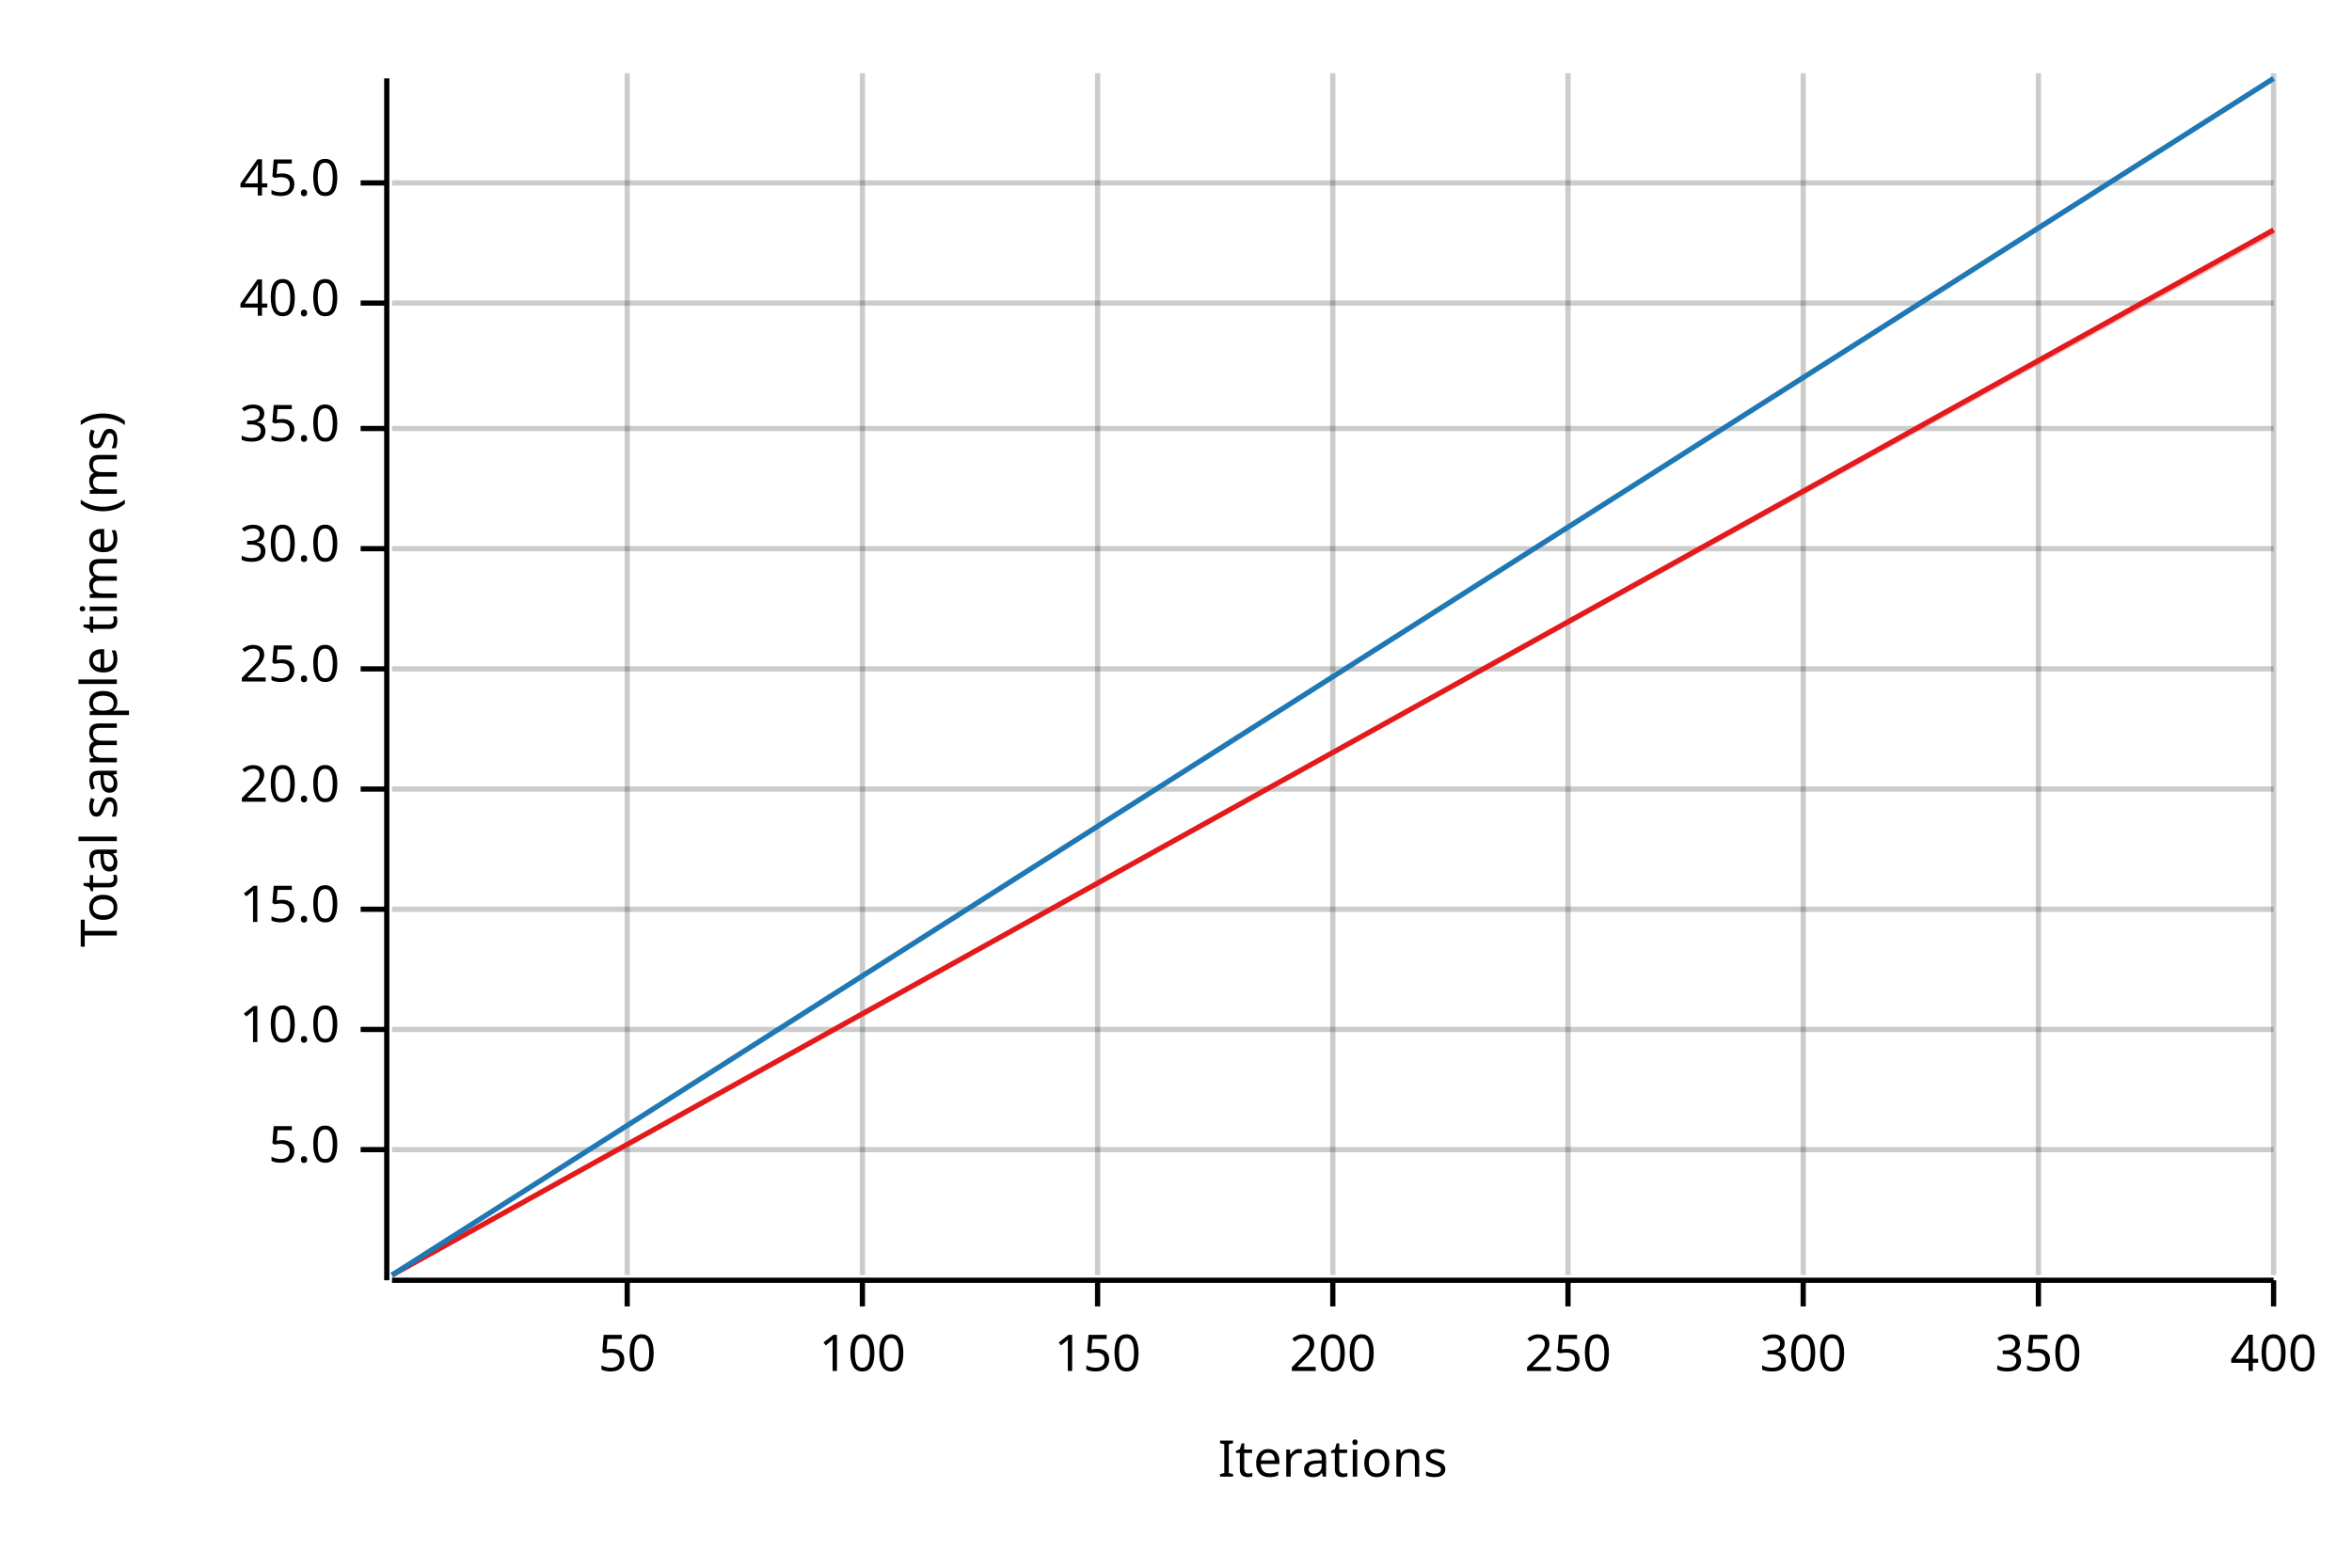
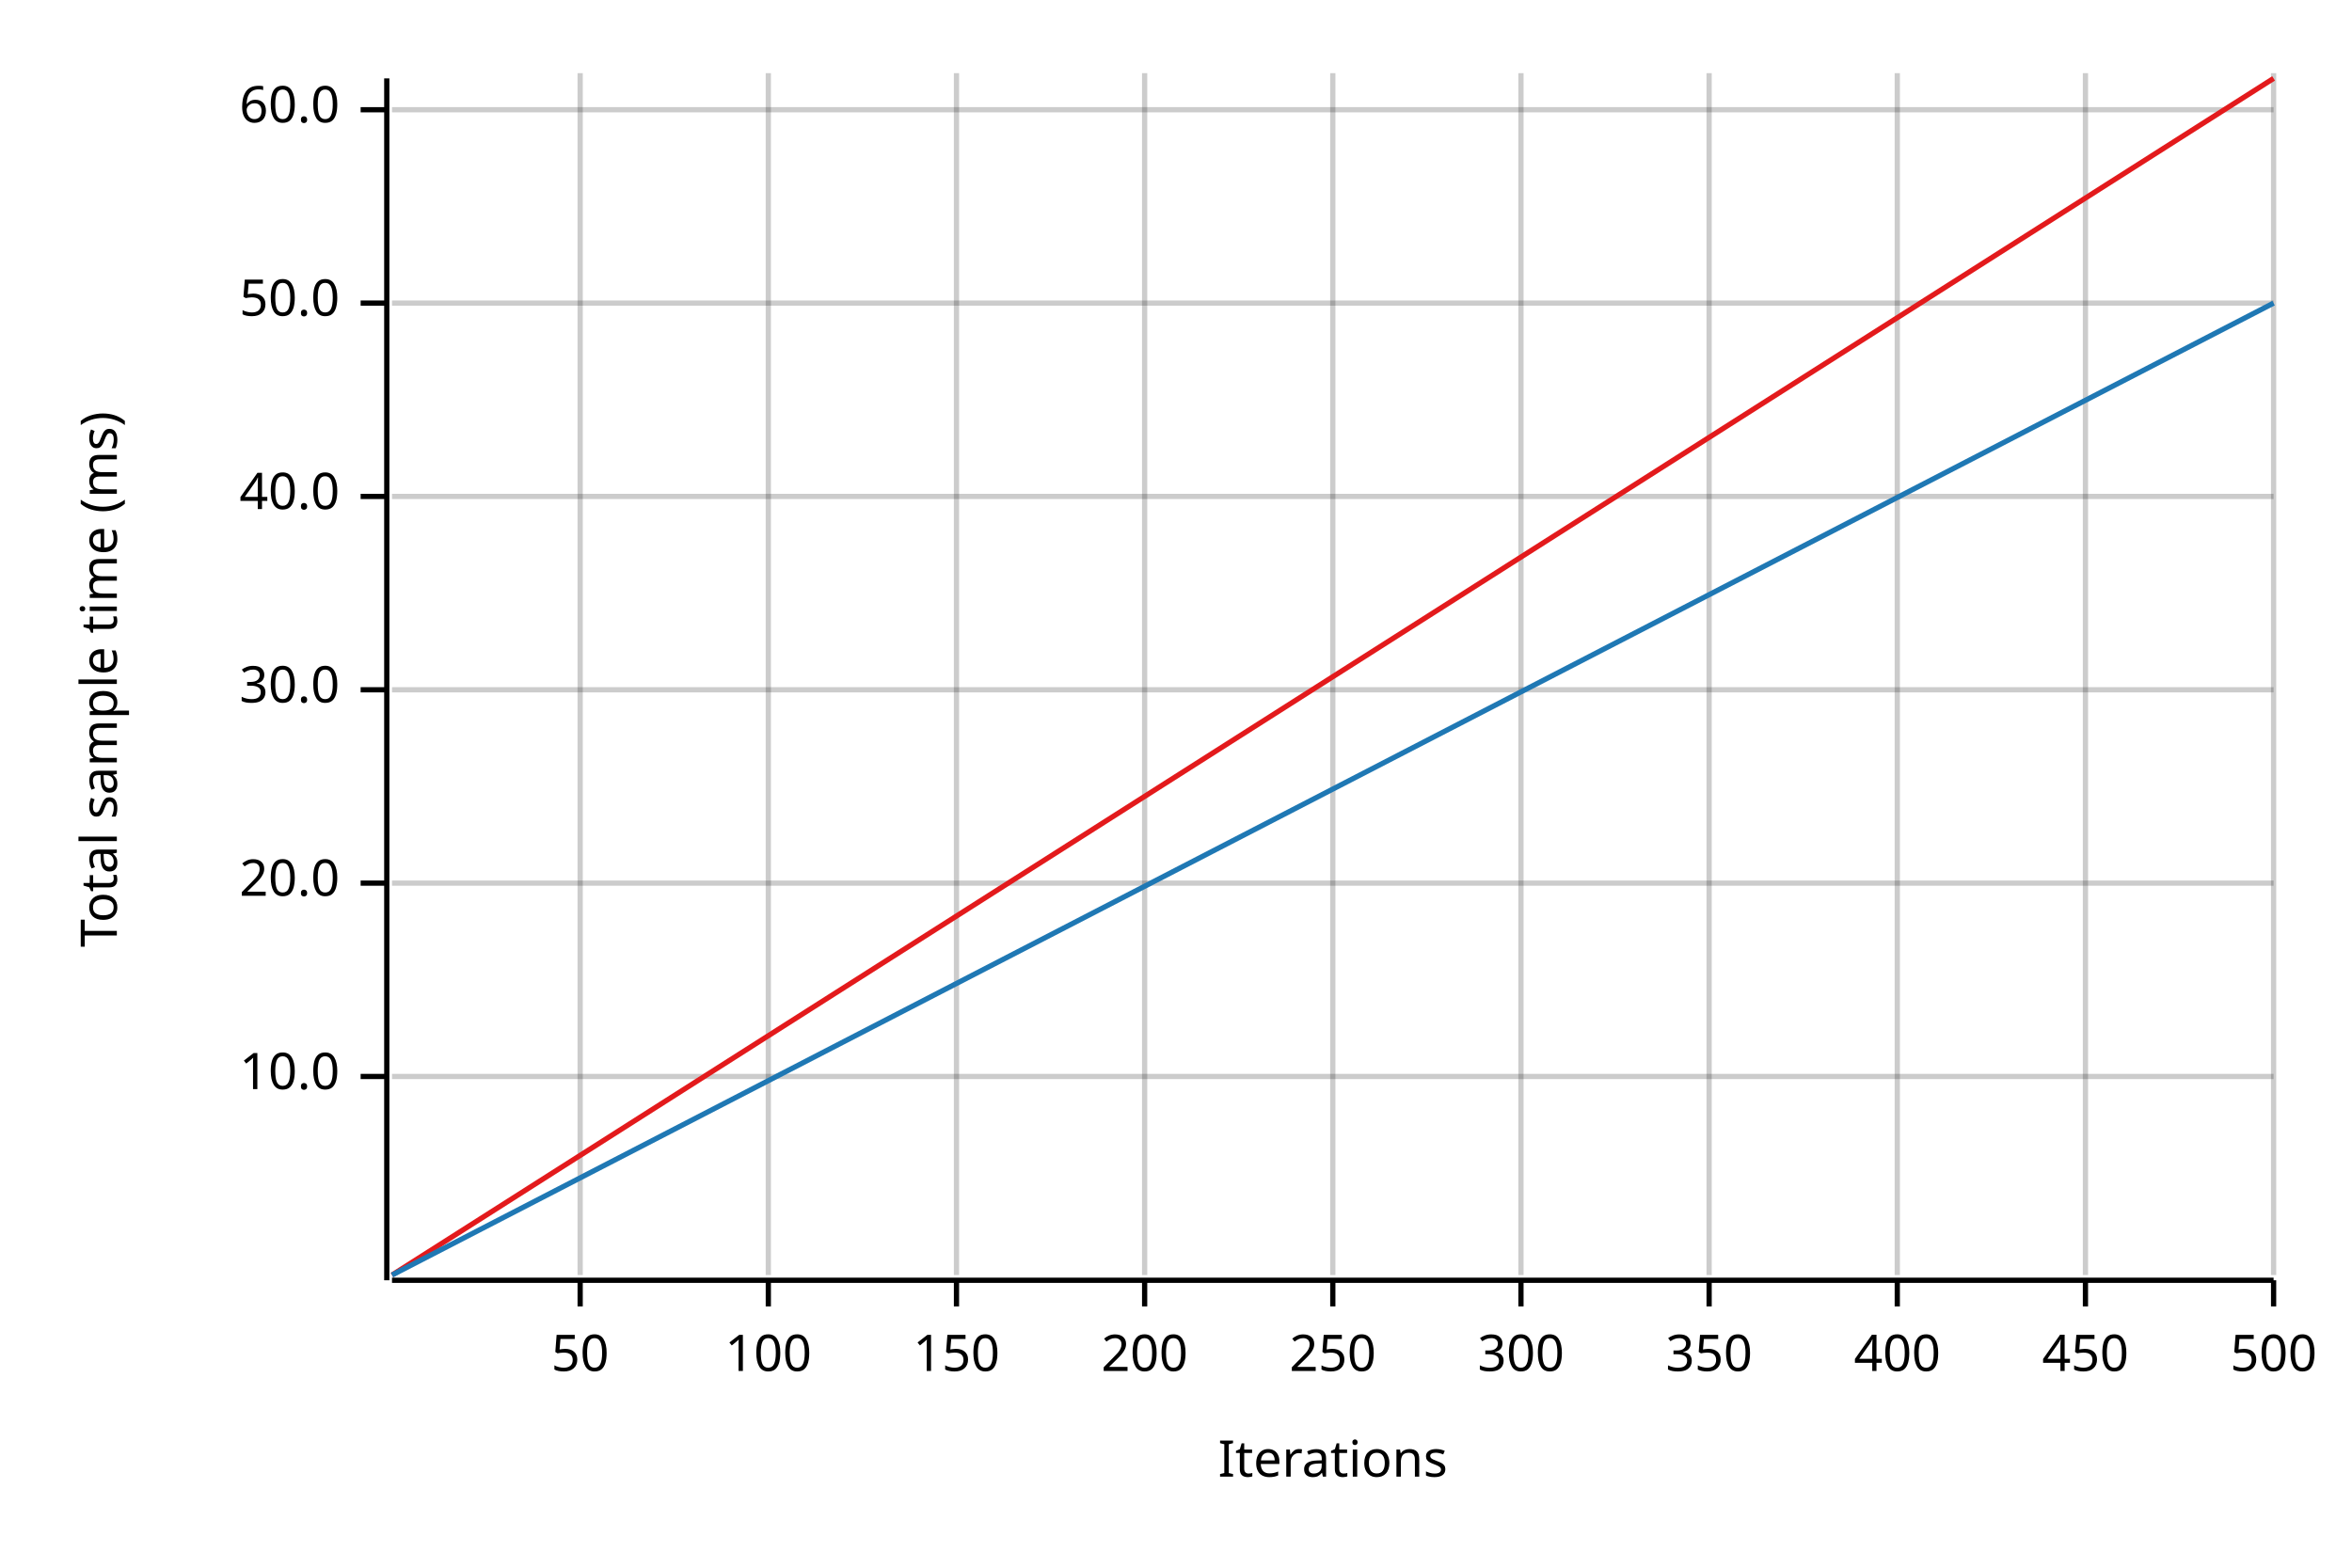
<svg xmlns="http://www.w3.org/2000/svg" width="450" height="300" viewBox="0 0 450 300">
  <text x="15" y="130" dy="0.76em" text-anchor="middle" font-family="sans-serif" font-size="9.677" opacity="1" fill="#000000" transform="rotate(270, 15, 130)">
Total sample time (ms)
</text>
  <text x="255" y="285" dy="-0.5ex" text-anchor="middle" font-family="sans-serif" font-size="9.677" opacity="1" fill="#000000">
Iterations
</text>
-   <line opacity="0.2" stroke="#000000" stroke-width="1" x1="120" y1="244" x2="120" y2="14" />
-   <line opacity="0.2" stroke="#000000" stroke-width="1" x1="165" y1="244" x2="165" y2="14" />
-   <line opacity="0.2" stroke="#000000" stroke-width="1" x1="210" y1="244" x2="210" y2="14" />
+   <line opacity="0.2" stroke="#000000" stroke-width="1" x1="111" y1="244" x2="111" y2="14" />
+   <line opacity="0.2" stroke="#000000" stroke-width="1" x1="147" y1="244" x2="147" y2="14" />
+   <line opacity="0.2" stroke="#000000" stroke-width="1" x1="183" y1="244" x2="183" y2="14" />
+   <line opacity="0.2" stroke="#000000" stroke-width="1" x1="219" y1="244" x2="219" y2="14" />
  <line opacity="0.2" stroke="#000000" stroke-width="1" x1="255" y1="244" x2="255" y2="14" />
-   <line opacity="0.2" stroke="#000000" stroke-width="1" x1="300" y1="244" x2="300" y2="14" />
-   <line opacity="0.2" stroke="#000000" stroke-width="1" x1="345" y1="244" x2="345" y2="14" />
-   <line opacity="0.2" stroke="#000000" stroke-width="1" x1="390" y1="244" x2="390" y2="14" />
+   <line opacity="0.2" stroke="#000000" stroke-width="1" x1="291" y1="244" x2="291" y2="14" />
+   <line opacity="0.2" stroke="#000000" stroke-width="1" x1="327" y1="244" x2="327" y2="14" />
+   <line opacity="0.2" stroke="#000000" stroke-width="1" x1="363" y1="244" x2="363" y2="14" />
+   <line opacity="0.2" stroke="#000000" stroke-width="1" x1="399" y1="244" x2="399" y2="14" />
  <line opacity="0.2" stroke="#000000" stroke-width="1" x1="435" y1="244" x2="435" y2="14" />
-   <line opacity="0.2" stroke="#000000" stroke-width="1" x1="75" y1="220" x2="435" y2="220" />
-   <line opacity="0.2" stroke="#000000" stroke-width="1" x1="75" y1="197" x2="435" y2="197" />
-   <line opacity="0.2" stroke="#000000" stroke-width="1" x1="75" y1="174" x2="435" y2="174" />
-   <line opacity="0.2" stroke="#000000" stroke-width="1" x1="75" y1="151" x2="435" y2="151" />
-   <line opacity="0.2" stroke="#000000" stroke-width="1" x1="75" y1="128" x2="435" y2="128" />
-   <line opacity="0.2" stroke="#000000" stroke-width="1" x1="75" y1="105" x2="435" y2="105" />
-   <line opacity="0.2" stroke="#000000" stroke-width="1" x1="75" y1="82" x2="435" y2="82" />
+   <line opacity="0.2" stroke="#000000" stroke-width="1" x1="75" y1="206" x2="435" y2="206" />
+   <line opacity="0.2" stroke="#000000" stroke-width="1" x1="75" y1="169" x2="435" y2="169" />
+   <line opacity="0.2" stroke="#000000" stroke-width="1" x1="75" y1="132" x2="435" y2="132" />
+   <line opacity="0.2" stroke="#000000" stroke-width="1" x1="75" y1="95" x2="435" y2="95" />
  <line opacity="0.2" stroke="#000000" stroke-width="1" x1="75" y1="58" x2="435" y2="58" />
-   <line opacity="0.2" stroke="#000000" stroke-width="1" x1="75" y1="35" x2="435" y2="35" />
+   <line opacity="0.2" stroke="#000000" stroke-width="1" x1="75" y1="21" x2="435" y2="21" />
  <polyline fill="none" opacity="1" stroke="#000000" stroke-width="1" points="74,15 74,245 " />
-   <text x="65" y="220" dy="0.5ex" text-anchor="end" font-family="sans-serif" font-size="9.677" opacity="1" fill="#000000">
- 5.0
- </text>
-   <polyline fill="none" opacity="1" stroke="#000000" stroke-width="1" points="69,220 74,220 " />
-   <text x="65" y="197" dy="0.5ex" text-anchor="end" font-family="sans-serif" font-size="9.677" opacity="1" fill="#000000">
+   <text x="65" y="206" dy="0.5ex" text-anchor="end" font-family="sans-serif" font-size="9.677" opacity="1" fill="#000000">
10.0
</text>
-   <polyline fill="none" opacity="1" stroke="#000000" stroke-width="1" points="69,197 74,197 " />
-   <text x="65" y="174" dy="0.5ex" text-anchor="end" font-family="sans-serif" font-size="9.677" opacity="1" fill="#000000">
- 15.0
- </text>
-   <polyline fill="none" opacity="1" stroke="#000000" stroke-width="1" points="69,174 74,174 " />
-   <text x="65" y="151" dy="0.5ex" text-anchor="end" font-family="sans-serif" font-size="9.677" opacity="1" fill="#000000">
+   <polyline fill="none" opacity="1" stroke="#000000" stroke-width="1" points="69,206 74,206 " />
+   <text x="65" y="169" dy="0.5ex" text-anchor="end" font-family="sans-serif" font-size="9.677" opacity="1" fill="#000000">
20.0
</text>
-   <polyline fill="none" opacity="1" stroke="#000000" stroke-width="1" points="69,151 74,151 " />
-   <text x="65" y="128" dy="0.5ex" text-anchor="end" font-family="sans-serif" font-size="9.677" opacity="1" fill="#000000">
- 25.0
- </text>
-   <polyline fill="none" opacity="1" stroke="#000000" stroke-width="1" points="69,128 74,128 " />
-   <text x="65" y="105" dy="0.5ex" text-anchor="end" font-family="sans-serif" font-size="9.677" opacity="1" fill="#000000">
+   <polyline fill="none" opacity="1" stroke="#000000" stroke-width="1" points="69,169 74,169 " />
+   <text x="65" y="132" dy="0.5ex" text-anchor="end" font-family="sans-serif" font-size="9.677" opacity="1" fill="#000000">
30.0
</text>
-   <polyline fill="none" opacity="1" stroke="#000000" stroke-width="1" points="69,105 74,105 " />
-   <text x="65" y="82" dy="0.5ex" text-anchor="end" font-family="sans-serif" font-size="9.677" opacity="1" fill="#000000">
- 35.0
- </text>
-   <polyline fill="none" opacity="1" stroke="#000000" stroke-width="1" points="69,82 74,82 " />
-   <text x="65" y="58" dy="0.5ex" text-anchor="end" font-family="sans-serif" font-size="9.677" opacity="1" fill="#000000">
+   <polyline fill="none" opacity="1" stroke="#000000" stroke-width="1" points="69,132 74,132 " />
+   <text x="65" y="95" dy="0.5ex" text-anchor="end" font-family="sans-serif" font-size="9.677" opacity="1" fill="#000000">
40.0
</text>
+   <polyline fill="none" opacity="1" stroke="#000000" stroke-width="1" points="69,95 74,95 " />
+   <text x="65" y="58" dy="0.5ex" text-anchor="end" font-family="sans-serif" font-size="9.677" opacity="1" fill="#000000">
+ 50.0
+ </text>
  <polyline fill="none" opacity="1" stroke="#000000" stroke-width="1" points="69,58 74,58 " />
-   <text x="65" y="35" dy="0.5ex" text-anchor="end" font-family="sans-serif" font-size="9.677" opacity="1" fill="#000000">
- 45.0
+   <text x="65" y="21" dy="0.5ex" text-anchor="end" font-family="sans-serif" font-size="9.677" opacity="1" fill="#000000">
+ 60.0
</text>
-   <polyline fill="none" opacity="1" stroke="#000000" stroke-width="1" points="69,35 74,35 " />
+   <polyline fill="none" opacity="1" stroke="#000000" stroke-width="1" points="69,21 74,21 " />
  <polyline fill="none" opacity="1" stroke="#000000" stroke-width="1" points="75,245 435,245 " />
-   <text x="120" y="255" dy="0.76em" text-anchor="middle" font-family="sans-serif" font-size="9.677" opacity="1" fill="#000000">
+   <text x="111" y="255" dy="0.76em" text-anchor="middle" font-family="sans-serif" font-size="9.677" opacity="1" fill="#000000">
50
</text>
-   <polyline fill="none" opacity="1" stroke="#000000" stroke-width="1" points="120,245 120,250 " />
-   <text x="165" y="255" dy="0.76em" text-anchor="middle" font-family="sans-serif" font-size="9.677" opacity="1" fill="#000000">
+   <polyline fill="none" opacity="1" stroke="#000000" stroke-width="1" points="111,245 111,250 " />
+   <text x="147" y="255" dy="0.76em" text-anchor="middle" font-family="sans-serif" font-size="9.677" opacity="1" fill="#000000">
100
</text>
-   <polyline fill="none" opacity="1" stroke="#000000" stroke-width="1" points="165,245 165,250 " />
-   <text x="210" y="255" dy="0.76em" text-anchor="middle" font-family="sans-serif" font-size="9.677" opacity="1" fill="#000000">
+   <polyline fill="none" opacity="1" stroke="#000000" stroke-width="1" points="147,245 147,250 " />
+   <text x="183" y="255" dy="0.76em" text-anchor="middle" font-family="sans-serif" font-size="9.677" opacity="1" fill="#000000">
150
</text>
-   <polyline fill="none" opacity="1" stroke="#000000" stroke-width="1" points="210,245 210,250 " />
-   <text x="255" y="255" dy="0.76em" text-anchor="middle" font-family="sans-serif" font-size="9.677" opacity="1" fill="#000000">
+   <polyline fill="none" opacity="1" stroke="#000000" stroke-width="1" points="183,245 183,250 " />
+   <text x="219" y="255" dy="0.76em" text-anchor="middle" font-family="sans-serif" font-size="9.677" opacity="1" fill="#000000">
200
</text>
-   <polyline fill="none" opacity="1" stroke="#000000" stroke-width="1" points="255,245 255,250 " />
-   <text x="300" y="255" dy="0.76em" text-anchor="middle" font-family="sans-serif" font-size="9.677" opacity="1" fill="#000000">
+   <polyline fill="none" opacity="1" stroke="#000000" stroke-width="1" points="219,245 219,250 " />
+   <text x="255" y="255" dy="0.76em" text-anchor="middle" font-family="sans-serif" font-size="9.677" opacity="1" fill="#000000">
250
</text>
-   <polyline fill="none" opacity="1" stroke="#000000" stroke-width="1" points="300,245 300,250 " />
-   <text x="345" y="255" dy="0.76em" text-anchor="middle" font-family="sans-serif" font-size="9.677" opacity="1" fill="#000000">
+   <polyline fill="none" opacity="1" stroke="#000000" stroke-width="1" points="255,245 255,250 " />
+   <text x="291" y="255" dy="0.76em" text-anchor="middle" font-family="sans-serif" font-size="9.677" opacity="1" fill="#000000">
300
</text>
-   <polyline fill="none" opacity="1" stroke="#000000" stroke-width="1" points="345,245 345,250 " />
-   <text x="390" y="255" dy="0.76em" text-anchor="middle" font-family="sans-serif" font-size="9.677" opacity="1" fill="#000000">
+   <polyline fill="none" opacity="1" stroke="#000000" stroke-width="1" points="291,245 291,250 " />
+   <text x="327" y="255" dy="0.76em" text-anchor="middle" font-family="sans-serif" font-size="9.677" opacity="1" fill="#000000">
350
</text>
-   <polyline fill="none" opacity="1" stroke="#000000" stroke-width="1" points="390,245 390,250 " />
-   <text x="435" y="255" dy="0.76em" text-anchor="middle" font-family="sans-serif" font-size="9.677" opacity="1" fill="#000000">
+   <polyline fill="none" opacity="1" stroke="#000000" stroke-width="1" points="327,245 327,250 " />
+   <text x="363" y="255" dy="0.76em" text-anchor="middle" font-family="sans-serif" font-size="9.677" opacity="1" fill="#000000">
400
</text>
+   <polyline fill="none" opacity="1" stroke="#000000" stroke-width="1" points="363,245 363,250 " />
+   <text x="399" y="255" dy="0.76em" text-anchor="middle" font-family="sans-serif" font-size="9.677" opacity="1" fill="#000000">
+ 450
+ </text>
+   <polyline fill="none" opacity="1" stroke="#000000" stroke-width="1" points="399,245 399,250 " />
+   <text x="435" y="255" dy="0.76em" text-anchor="middle" font-family="sans-serif" font-size="9.677" opacity="1" fill="#000000">
+ 500
+ </text>
  <polyline fill="none" opacity="1" stroke="#000000" stroke-width="1" points="435,245 435,250 " />
-   <polyline fill="none" opacity="1" stroke="#E31A1C" stroke-width="1" points="75,244 435,44 " />
-   <polygon opacity="0.25" fill="#E31A1C" points="75,244 435,45 435,44 " />
-   <polyline fill="none" opacity="1" stroke="#1F78B4" stroke-width="1" points="75,244 435,15 " />
-   <polygon opacity="0.25" fill="#1F78B4" points="75,244 435,15 435,15 " />
+   <polyline fill="none" opacity="1" stroke="#E31A1C" stroke-width="1" points="75,244 435,15 " />
+   <polygon opacity="0.25" fill="#E31A1C" points="75,244 435,15 435,15 " />
+   <polyline fill="none" opacity="1" stroke="#1F78B4" stroke-width="1" points="75,244 435,58 " />
+   <polygon opacity="0.25" fill="#1F78B4" points="75,244 435,58 435,58 " />
</svg>
